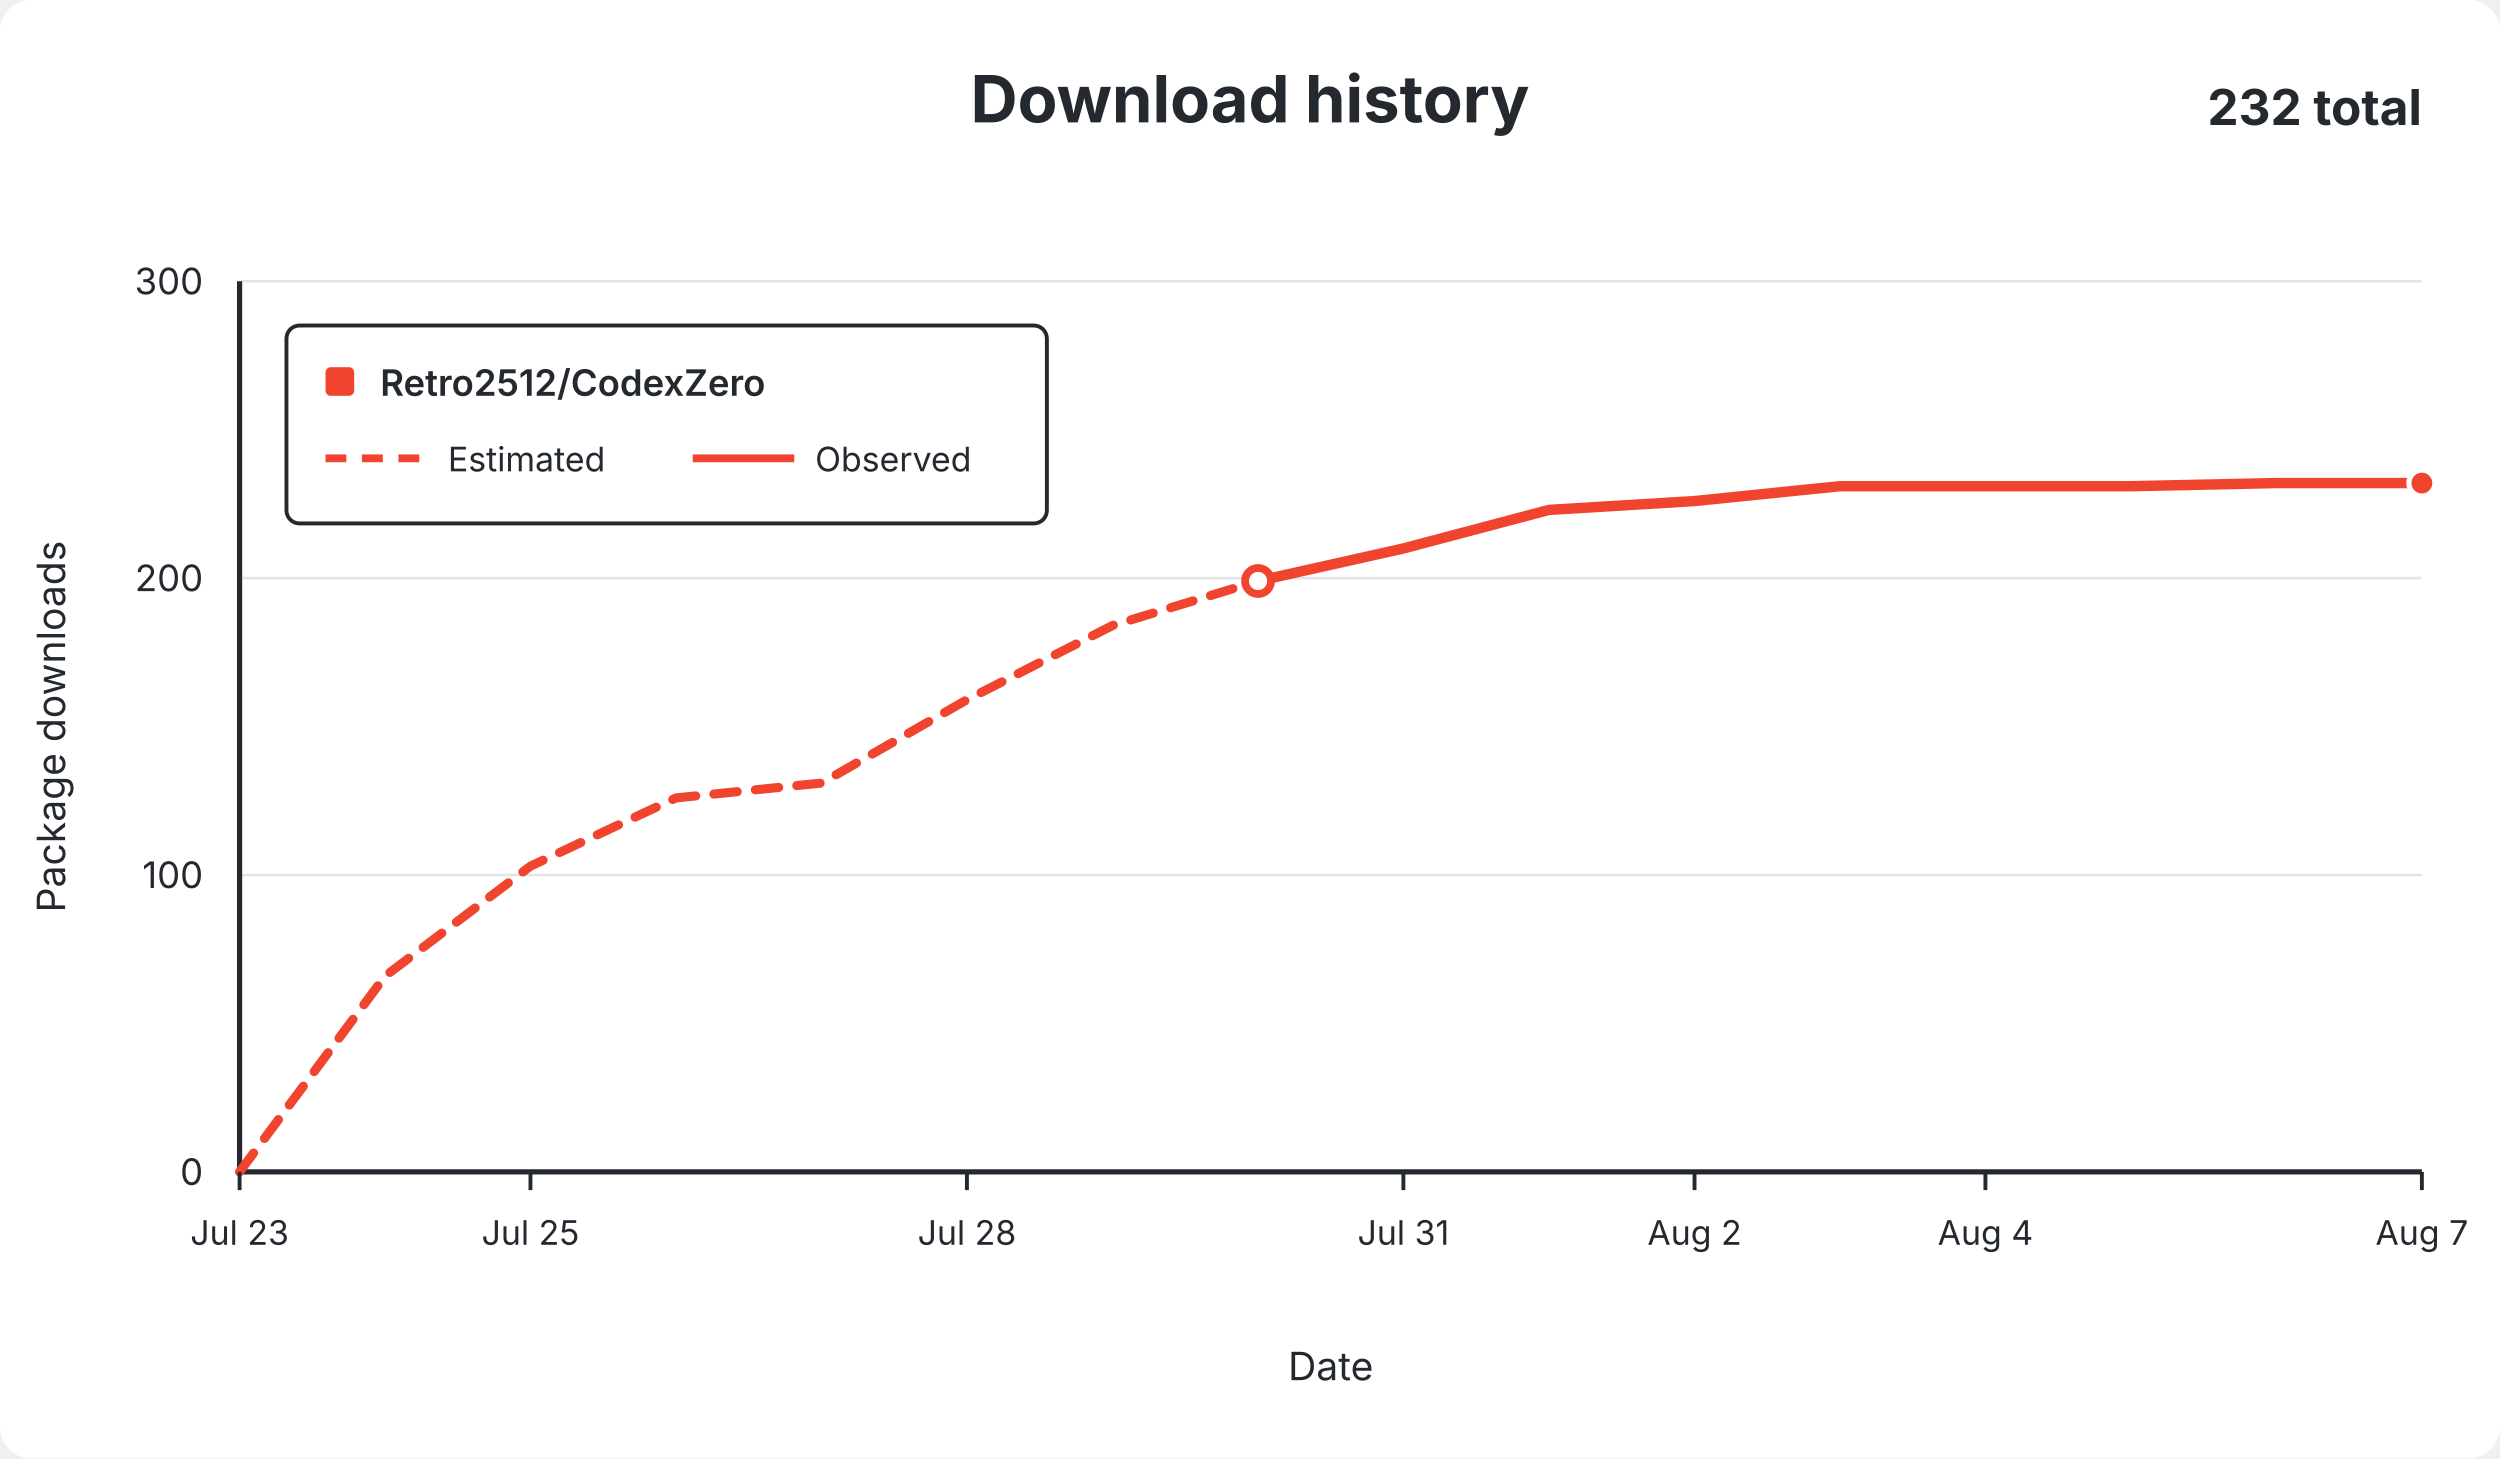
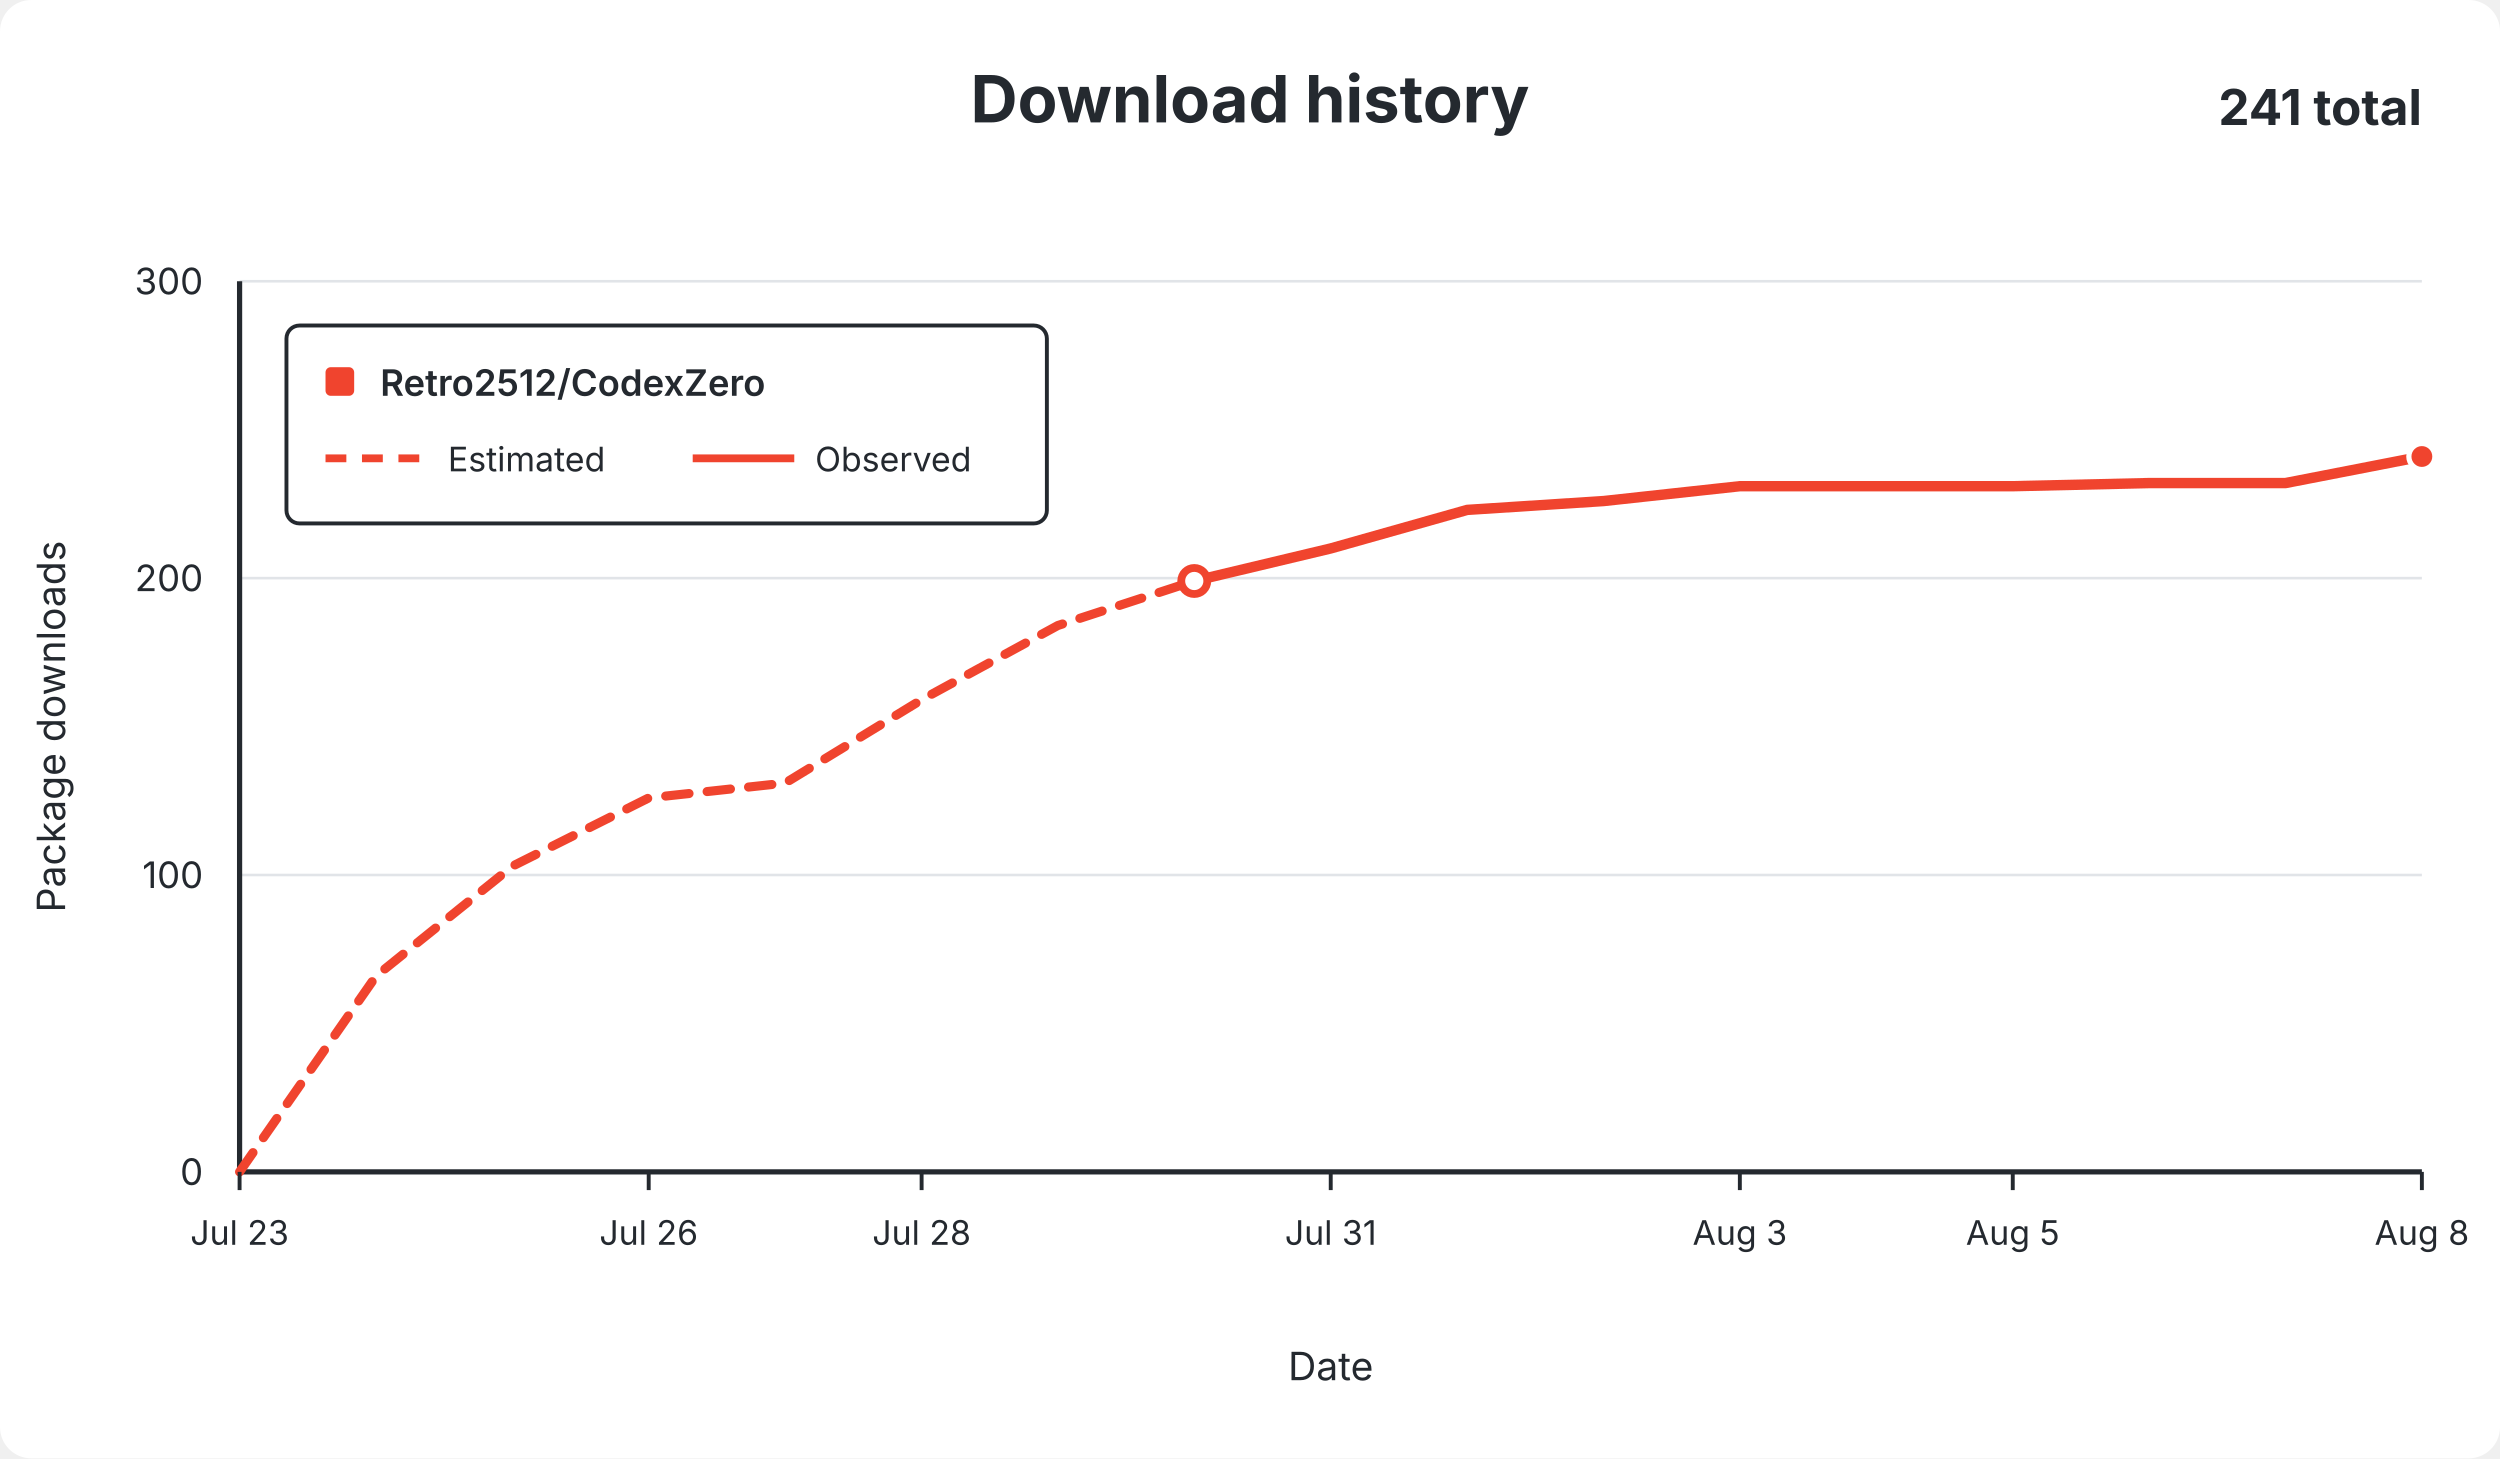
<svg xmlns="http://www.w3.org/2000/svg" width="960" height="560" viewBox="0 0 960 560" role="img">
  <rect width="960" height="560" rx="12" fill="#ffffff" />
  <g font-family="-apple-system,BlinkMacSystemFont,Segoe UI,sans-serif" fill="#24292f">
    <text x="480.0" y="47" text-anchor="middle" font-size="25" font-weight="650">Download history</text>
-     <text x="930" y="48" text-anchor="end" font-size="19" font-weight="650">232 total</text>
+     <text x="930" y="48" text-anchor="end" font-size="19" font-weight="650">241 total</text>
    <line x1="92" y1="450.0" x2="930" y2="450.0" stroke="#e1e4e8" stroke-width="1" />
    <text x="78" y="455.0" text-anchor="end" fill="#24292f" font-size="14">0</text>
    <line x1="92" y1="336.0" x2="930" y2="336.0" stroke="#e1e4e8" stroke-width="1" />
    <text x="78" y="341.0" text-anchor="end" fill="#24292f" font-size="14">100</text>
    <line x1="92" y1="222.0" x2="930" y2="222.0" stroke="#e1e4e8" stroke-width="1" />
    <text x="78" y="227.0" text-anchor="end" fill="#24292f" font-size="14">200</text>
    <line x1="92" y1="108.0" x2="930" y2="108.0" stroke="#e1e4e8" stroke-width="1" />
    <text x="78" y="113.0" text-anchor="end" fill="#24292f" font-size="14">300</text>
    <line x1="92" y1="108" x2="92" y2="450" stroke="#24292f" stroke-width="2" />
    <line x1="92" y1="450" x2="930" y2="450" stroke="#24292f" stroke-width="2" />
-     <path d="M 92.0 450.0 L 147.9 374.8 L 203.7 332.6 L 259.6 306.4 L 315.5 300.7 L 371.3 268.7 L 427.2 240.2 L 483.1 223.1" fill="none" stroke="#f0442e" stroke-width="3.5" stroke-dasharray="9 7" stroke-linecap="round" stroke-linejoin="round" />
-     <path d="M 483.1 223.1 L 538.9 210.6 L 594.8 195.8 L 650.7 192.4 L 706.5 186.7 L 762.4 186.7 L 818.3 186.7 L 874.1 185.5 L 930.0 185.5" fill="none" stroke="#f0442e" stroke-width="4" stroke-linecap="round" stroke-linejoin="round" />
-     <circle cx="483.1" cy="223.1" r="5" fill="#ffffff" stroke="#f0442e" stroke-width="3" />
-     <circle cx="930.0" cy="185.5" r="5" fill="#f0442e" stroke="#ffffff" stroke-width="2" />
+     <path d="M 92.0 450.0 L 144.4 374.8 L 196.8 332.6 L 249.1 306.4 L 301.5 300.7 L 353.9 268.7 L 406.2 240.2 L 458.6 223.1" fill="none" stroke="#f0442e" stroke-width="3.5" stroke-dasharray="9 7" stroke-linecap="round" stroke-linejoin="round" />
+     <path d="M 458.6 223.1 L 511.0 210.6 L 563.4 195.8 L 615.8 192.4 L 668.1 186.7 L 720.5 186.7 L 772.9 186.7 L 825.2 185.5 L 877.6 185.5 L 930.0 175.3" fill="none" stroke="#f0442e" stroke-width="4" stroke-linecap="round" stroke-linejoin="round" />
+     <circle cx="458.6" cy="223.1" r="5" fill="#ffffff" stroke="#f0442e" stroke-width="3" />
+     <circle cx="930.0" cy="175.3" r="5" fill="#f0442e" stroke="#ffffff" stroke-width="2" />
    <line x1="92.0" y1="450" x2="92.0" y2="457" stroke="#24292f" stroke-width="1.5" />
    <text x="92.0" y="478" text-anchor="middle" fill="#24292f" font-size="13">Jul 23</text>
-     <line x1="203.7" y1="450" x2="203.7" y2="457" stroke="#24292f" stroke-width="1.5" />
-     <text x="203.7" y="478" text-anchor="middle" fill="#24292f" font-size="13">Jul 25</text>
-     <line x1="371.3" y1="450" x2="371.3" y2="457" stroke="#24292f" stroke-width="1.5" />
-     <text x="371.3" y="478" text-anchor="middle" fill="#24292f" font-size="13">Jul 28</text>
-     <line x1="538.9" y1="450" x2="538.9" y2="457" stroke="#24292f" stroke-width="1.5" />
-     <text x="538.9" y="478" text-anchor="middle" fill="#24292f" font-size="13">Jul 31</text>
-     <line x1="650.7" y1="450" x2="650.7" y2="457" stroke="#24292f" stroke-width="1.5" />
-     <text x="650.7" y="478" text-anchor="middle" fill="#24292f" font-size="13">Aug 2</text>
-     <line x1="762.4" y1="450" x2="762.4" y2="457" stroke="#24292f" stroke-width="1.5" />
-     <text x="762.4" y="478" text-anchor="middle" fill="#24292f" font-size="13">Aug 4</text>
+     <line x1="249.1" y1="450" x2="249.1" y2="457" stroke="#24292f" stroke-width="1.5" />
+     <text x="249.1" y="478" text-anchor="middle" fill="#24292f" font-size="13">Jul 26</text>
+     <line x1="353.9" y1="450" x2="353.9" y2="457" stroke="#24292f" stroke-width="1.5" />
+     <text x="353.9" y="478" text-anchor="middle" fill="#24292f" font-size="13">Jul 28</text>
+     <line x1="511.0" y1="450" x2="511.0" y2="457" stroke="#24292f" stroke-width="1.5" />
+     <text x="511.0" y="478" text-anchor="middle" fill="#24292f" font-size="13">Jul 31</text>
+     <line x1="668.1" y1="450" x2="668.1" y2="457" stroke="#24292f" stroke-width="1.5" />
+     <text x="668.1" y="478" text-anchor="middle" fill="#24292f" font-size="13">Aug 3</text>
+     <line x1="772.9" y1="450" x2="772.9" y2="457" stroke="#24292f" stroke-width="1.5" />
+     <text x="772.9" y="478" text-anchor="middle" fill="#24292f" font-size="13">Aug 5</text>
    <line x1="930.0" y1="450" x2="930.0" y2="457" stroke="#24292f" stroke-width="1.5" />
-     <text x="930.0" y="478" text-anchor="middle" fill="#24292f" font-size="13">Aug 7</text>
+     <text x="930.0" y="478" text-anchor="middle" fill="#24292f" font-size="13">Aug 8</text>
    <text x="511.0" y="530" text-anchor="middle" font-size="15">Date</text>
    <text x="25" y="279.0" text-anchor="middle" font-size="15" transform="rotate(-90 25 279.0)">Package downloads</text>
    <g>
      <rect x="110" y="125" width="292" height="76" rx="5" fill="#ffffff" stroke="#24292f" stroke-width="1.5" />
      <rect x="125" y="141" width="11" height="11" rx="2" fill="#f0442e" />
      <text x="146" y="152" font-size="14" font-weight="600">Retro2512/CodexZero</text>
      <line x1="125" y1="176" x2="164" y2="176" stroke="#f0442e" stroke-width="3" stroke-dasharray="8 6" />
      <text x="172" y="181" font-size="13">Estimated</text>
      <line x1="266" y1="176" x2="305" y2="176" stroke="#f0442e" stroke-width="3" />
      <text x="313" y="181" font-size="13">Observed</text>
    </g>
  </g>
</svg>
